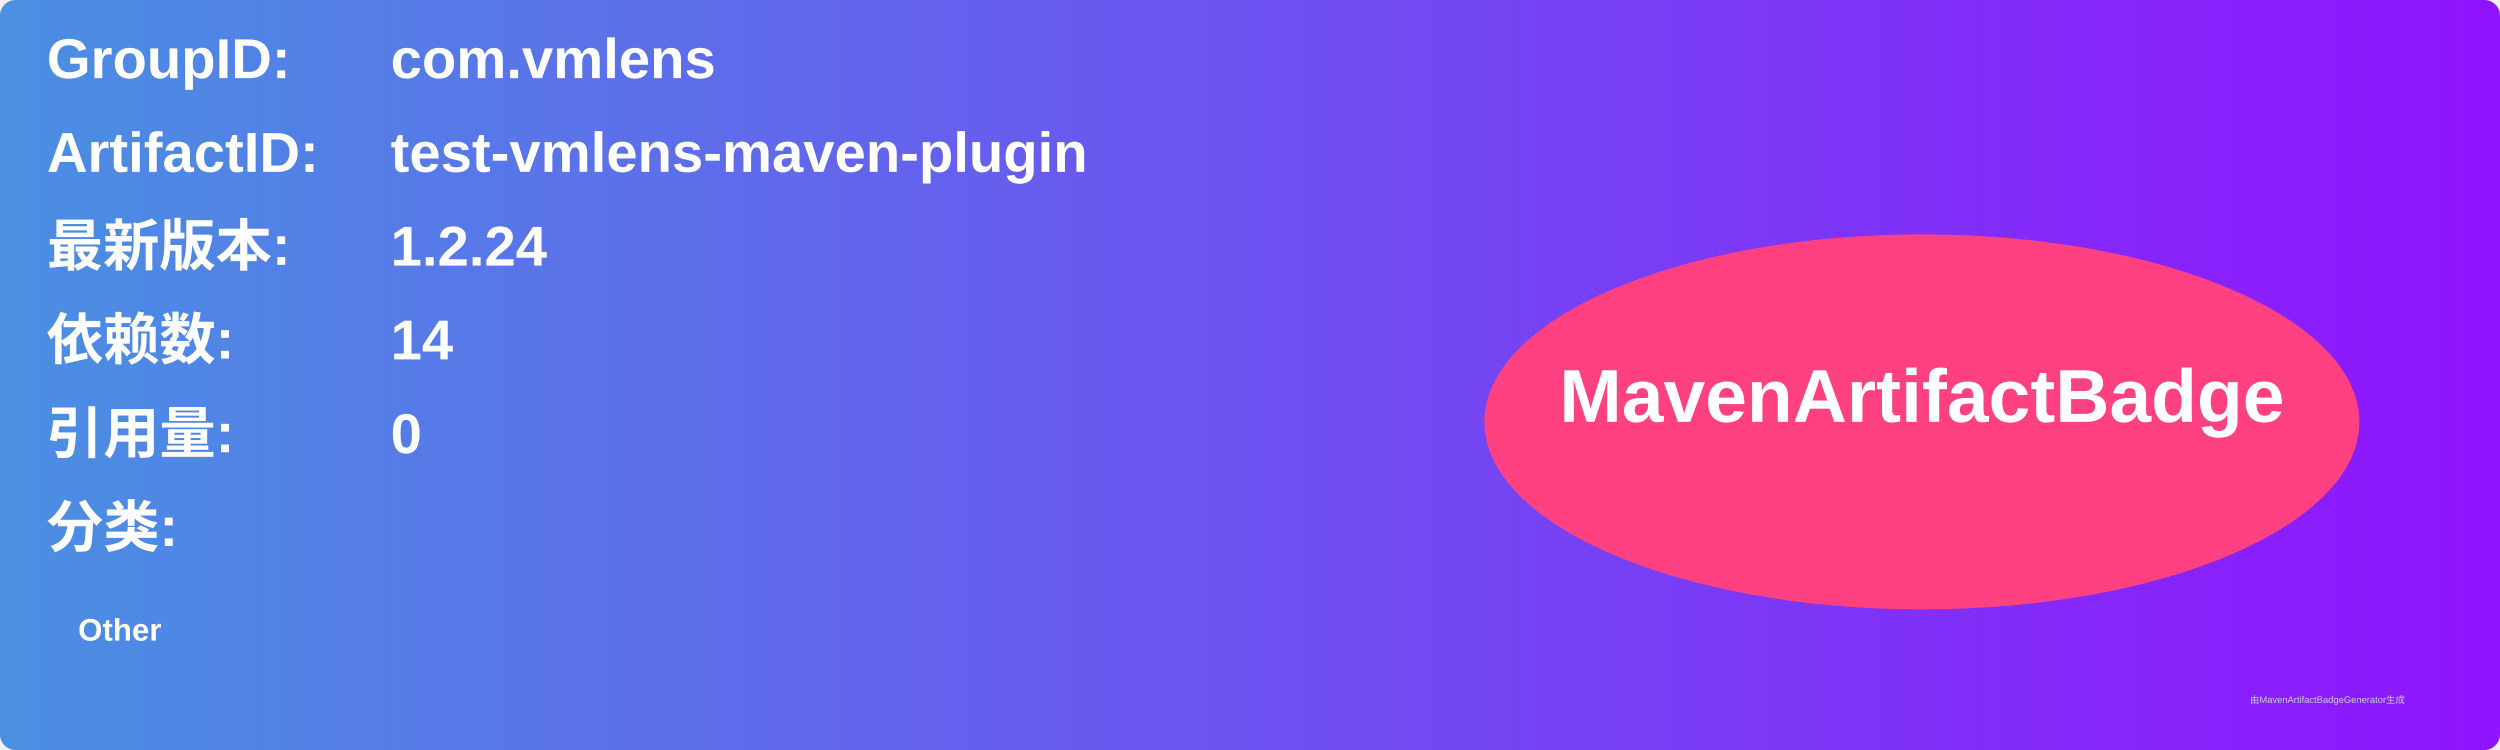
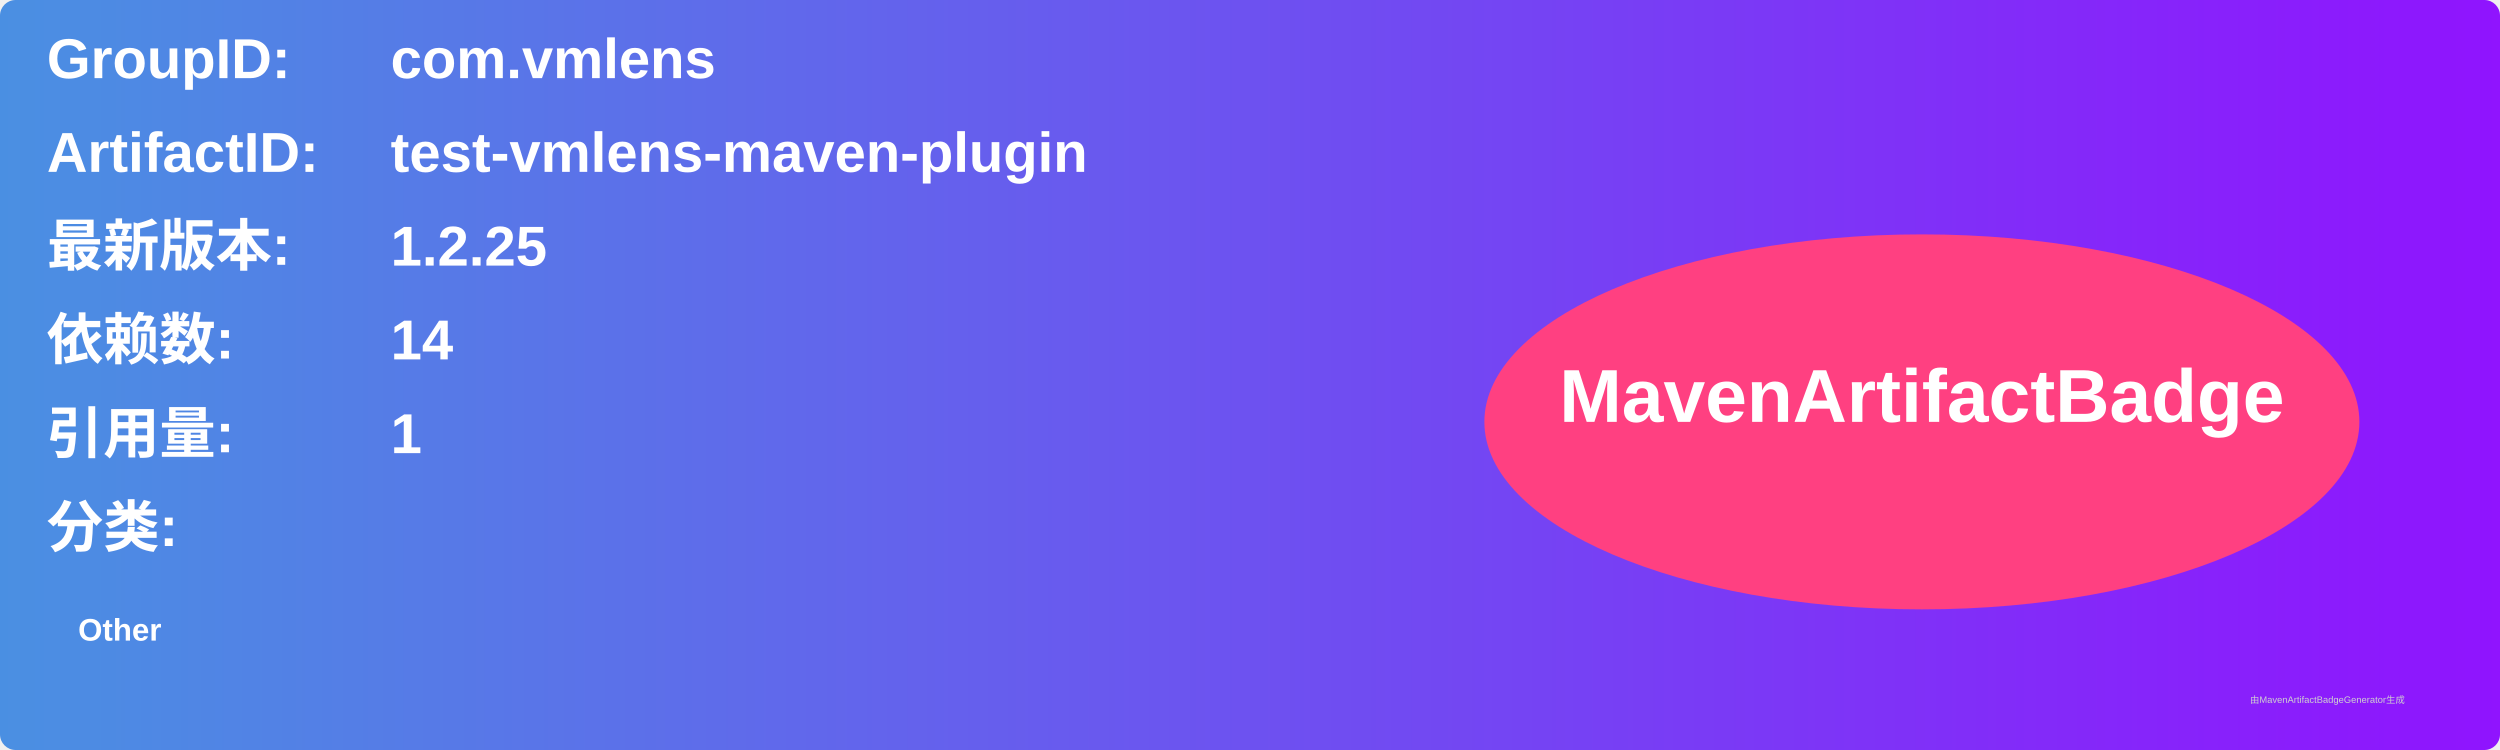
<svg xmlns="http://www.w3.org/2000/svg" width="800" height="240" viewBox="0 0 800 240">
  <linearGradient id="grad" x1="0%" y1="0%" x2="100%" y2="0%">
    <stop offset="0%" stop-color="#4a90e2" />
    <stop offset="100%" stop-color="#9013fe" />
  </linearGradient>
  <rect width="100%" height="100%" rx="5" ry="5" fill="url(#grad)" />
  <g transform="translate(15, 15)">
    <text x="0" y="10" font-family="Arial" font-size="18" fill="white" font-weight="bold" width="260">GroupID:</text>
    <text x="110" y="10" font-family="Arial" font-size="18" fill="white" font-weight="bold" width="460">com.vmlens</text>
    <text x="0" y="40" font-family="Arial" font-size="18" fill="white" font-weight="bold" width="260">ArtifactID:</text>
    <text x="110" y="40" font-family="Arial" font-size="18" fill="white" font-weight="bold" width="460">test-vmlens-maven-plugin</text>
    <text x="0" y="70" font-family="Arial" font-size="18" fill="white" font-weight="bold">最新版本:</text>
    <text x="110" y="70" font-family="Arial" font-size="18" fill="white" font-weight="bold">
-       <tspan font-weight="bold">1.2.24</tspan>
+       <tspan font-weight="bold">1.2.25</tspan>
    </text>
    <text x="0" y="100" font-family="Arial" font-size="18" fill="white" font-weight="bold">依赖数: </text>
    <text x="110" y="100" font-family="Arial" font-size="18" fill="white">
      <tspan font-weight="bold">14</tspan>
    </text>
    <text x="0" y="130" font-family="Arial" font-size="18" fill="white" font-weight="bold">引用量: </text>
    <text x="110" y="130" font-family="Arial" font-size="18" fill="white">
-       <tspan font-weight="bold">0</tspan>
+       <tspan font-weight="bold">1</tspan>
    </text>
    <text x="0" y="160" font-family="Arial" font-size="18" fill="white" font-weight="bold">分类:</text>
    <text x="10" y="190" font-family="Arial" font-size="10" fill="white">
      <tspan font-weight="bold">Other</tspan>
    </text>
    <ellipse cx="600" cy="120" rx="140" ry="60" fill="#ff4081" />
    <text x="600" y="120" text-anchor="middle" font-family="Arial" font-size="24" fill="white" font-weight="bold">MavenArtifactBadge</text>
  </g>
  <text x="720" y="225" font-family="Arial" font-size="3" fill="#d0d0d0">由MavenArtifactBadgeGenerator生成</text>
</svg>
